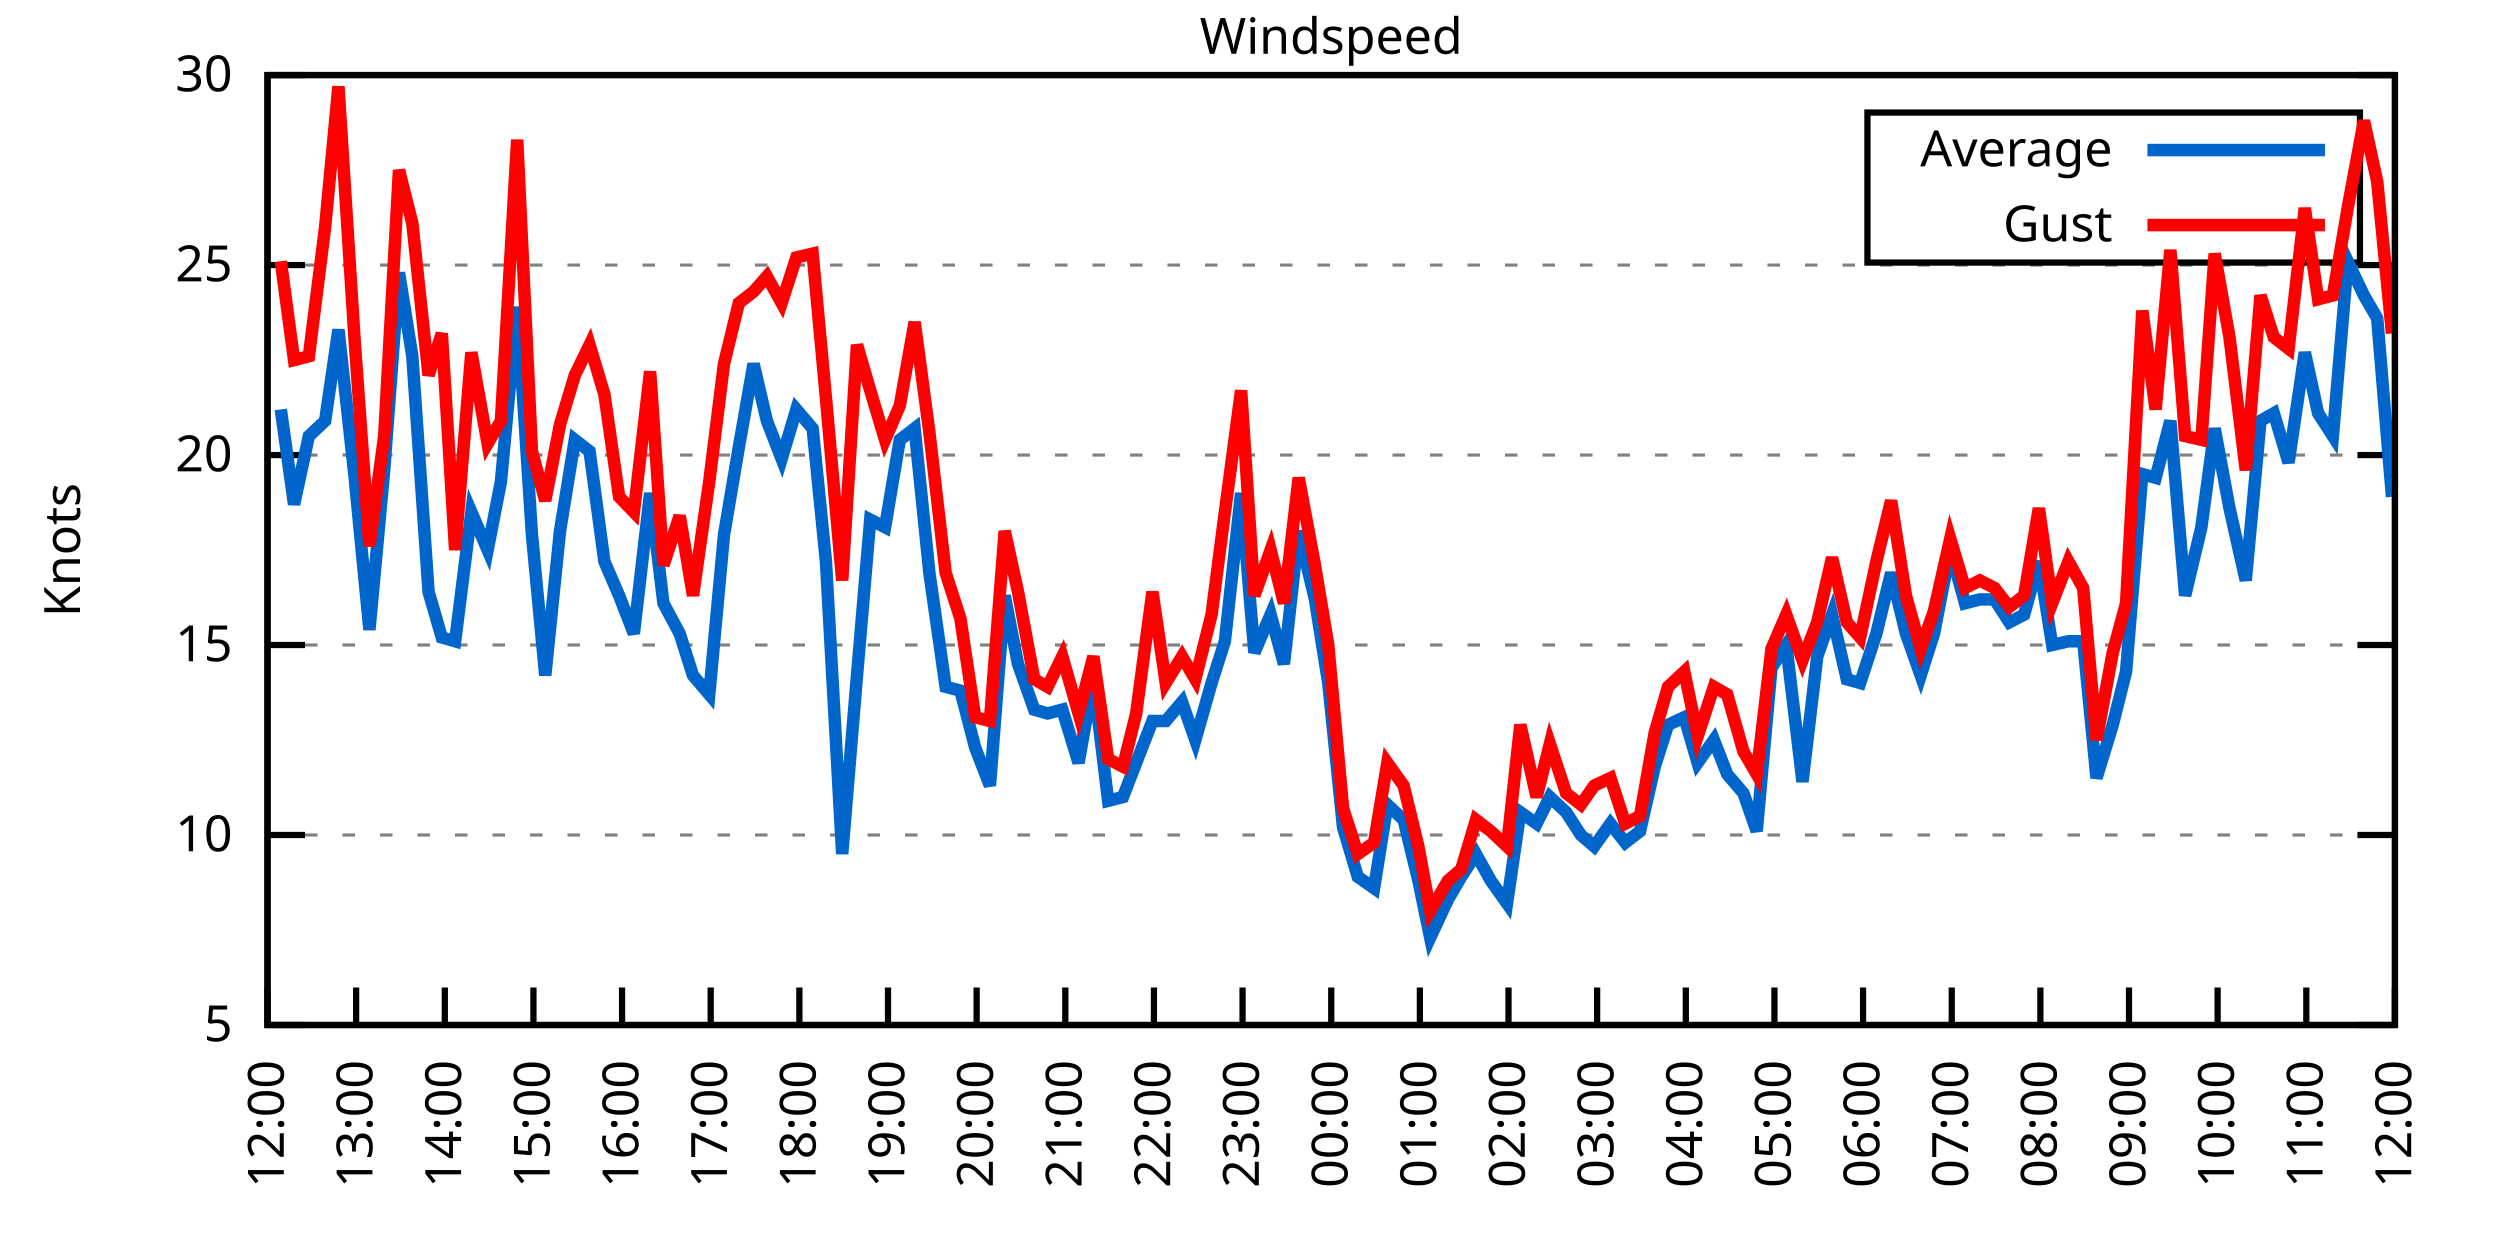
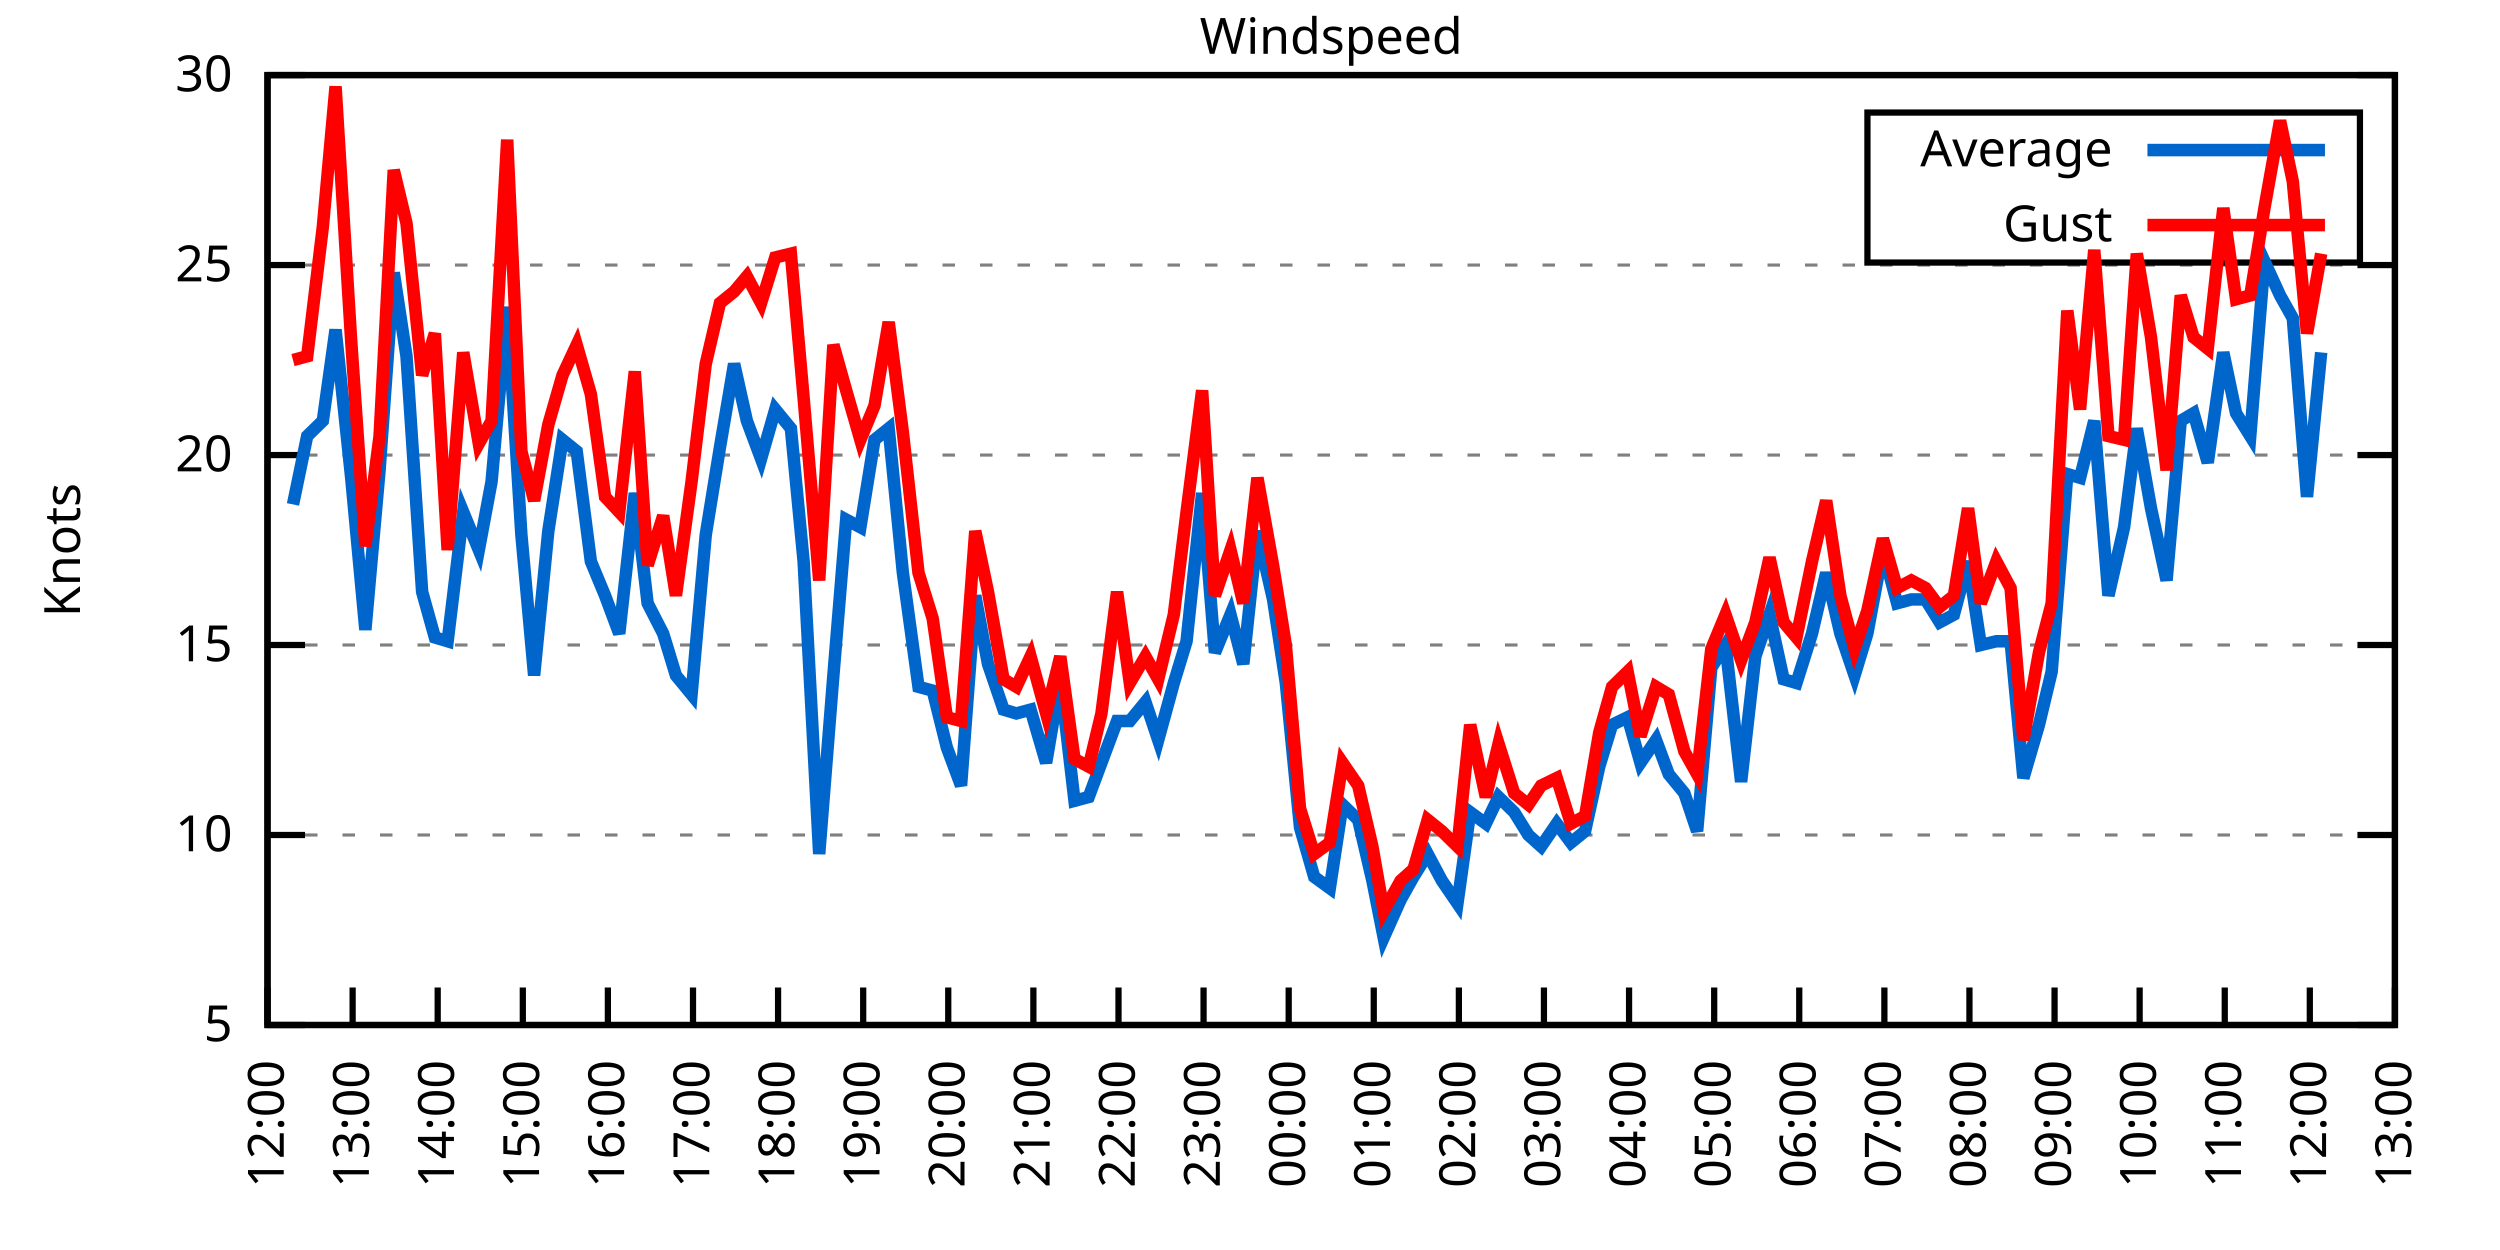
<svg xmlns="http://www.w3.org/2000/svg" xmlns:xlink="http://www.w3.org/1999/xlink" width="400" height="200" viewBox="0 0 400 200">
  <g id="gnuplot_canvas">
    <rect x="0" y="0" width="400" height="200" fill="none" />
    <defs>
      <circle id="gpDot" r="0.5" stroke-width="0.5" stroke="currentColor" />
      <path id="gpPt0" stroke-width="0.333" stroke="currentColor" d="M-1,0 h2 M0,-1 v2" />
      <path id="gpPt1" stroke-width="0.333" stroke="currentColor" d="M-1,-1 L1,1 M1,-1 L-1,1" />
      <path id="gpPt2" stroke-width="0.333" stroke="currentColor" d="M-1,0 L1,0 M0,-1 L0,1 M-1,-1 L1,1 M-1,1 L1,-1" />
      <rect id="gpPt3" stroke-width="0.333" stroke="currentColor" x="-1" y="-1" width="2" height="2" />
      <rect id="gpPt4" stroke-width="0.333" stroke="currentColor" fill="currentColor" x="-1" y="-1" width="2" height="2" />
      <circle id="gpPt5" stroke-width="0.333" stroke="currentColor" cx="0" cy="0" r="1" />
      <use xlink:href="#gpPt5" id="gpPt6" fill="currentColor" stroke="none" />
      <path id="gpPt7" stroke-width="0.333" stroke="currentColor" d="M0,-1.33 L-1.33,0.67 L1.33,0.67 z" />
      <use xlink:href="#gpPt7" id="gpPt8" fill="currentColor" stroke="none" />
      <use xlink:href="#gpPt7" id="gpPt9" stroke="currentColor" transform="rotate(180)" />
      <use xlink:href="#gpPt9" id="gpPt10" fill="currentColor" stroke="none" />
      <use xlink:href="#gpPt3" id="gpPt11" stroke="currentColor" transform="rotate(45)" />
      <use xlink:href="#gpPt11" id="gpPt12" fill="currentColor" stroke="none" />
      <path id="gpPt13" stroke-width="0.333" stroke="currentColor" d="M0,1.330 L1.265,0.411 L0.782,-1.067 L-0.782,-1.076 L-1.265,0.411 z" />
      <use xlink:href="#gpPt13" id="gpPt14" fill="currentColor" stroke="none" />
      <filter id="textbox" filterUnits="objectBoundingBox" x="0" y="0" height="1" width="1">
        <feFlood flood-color="white" flood-opacity="1" result="bgnd" />
        <feComposite in="SourceGraphic" in2="bgnd" operator="atop" />
      </filter>
      <filter id="greybox" filterUnits="objectBoundingBox" x="0" y="0" height="1" width="1">
        <feFlood flood-color="lightgrey" flood-opacity="1" result="grey" />
        <feComposite in="SourceGraphic" in2="grey" operator="atop" />
      </filter>
    </defs>
    <g fill="none" color="white" stroke="currentColor" stroke-width="1.00" stroke-linecap="butt" stroke-linejoin="miter">
</g>
    <g fill="none" color="black" stroke="currentColor" stroke-width="1.00" stroke-linecap="butt" stroke-linejoin="miter">
      <g stroke="none" shape-rendering="crispEdges">
        <polygon fill="rgb(255, 255, 255)" points="42.80,164.00 383.18,164.00 383.18,12.02 42.80,12.02 " />
      </g>
    </g>
    <g fill="none" color="black" stroke="currentColor" stroke-width="1.00" stroke-linecap="butt" stroke-linejoin="miter">
</g>
    <g fill="none" color="black" stroke="black" stroke-width="0.50" stroke-linecap="butt" stroke-linejoin="miter">
</g>
    <g fill="none" color="gray" stroke="currentColor" stroke-width="0.50" stroke-linecap="butt" stroke-linejoin="miter">
      <path stroke="gray" stroke-dasharray="2,4" class="gridline" d="M42.80,164.00 L383.19,164.00  " />
    </g>
    <g fill="none" color="gray" stroke="gray" stroke-width="1.00" stroke-linecap="butt" stroke-linejoin="miter">
</g>
    <g fill="none" color="black" stroke="currentColor" stroke-width="1.00" stroke-linecap="butt" stroke-linejoin="miter">
      <path stroke="black" d="M42.80,164.00 L48.80,164.00 M383.19,164.00 L377.19,164.00  " />
      <g transform="translate(37.20,166.60)" stroke="none" fill="black" font-family="Sans" font-size="8.00" text-anchor="end">
        <text>
          <tspan font-family="Sans"> 5</tspan>
        </text>
      </g>
    </g>
    <g fill="none" color="black" stroke="currentColor" stroke-width="1.00" stroke-linecap="butt" stroke-linejoin="miter">
</g>
    <g fill="none" color="black" stroke="black" stroke-width="0.50" stroke-linecap="butt" stroke-linejoin="miter">
</g>
    <g fill="none" color="gray" stroke="currentColor" stroke-width="0.50" stroke-linecap="butt" stroke-linejoin="miter">
      <path stroke="gray" stroke-dasharray="2,4" class="gridline" d="M42.80,133.60 L383.19,133.60  " />
    </g>
    <g fill="none" color="gray" stroke="gray" stroke-width="1.00" stroke-linecap="butt" stroke-linejoin="miter">
</g>
    <g fill="none" color="black" stroke="currentColor" stroke-width="1.00" stroke-linecap="butt" stroke-linejoin="miter">
      <path stroke="black" d="M42.80,133.60 L48.80,133.60 M383.19,133.60 L377.19,133.60  " />
      <g transform="translate(37.20,136.20)" stroke="none" fill="black" font-family="Sans" font-size="8.00" text-anchor="end">
        <text>
          <tspan font-family="Sans"> 10</tspan>
        </text>
      </g>
    </g>
    <g fill="none" color="black" stroke="currentColor" stroke-width="1.00" stroke-linecap="butt" stroke-linejoin="miter">
</g>
    <g fill="none" color="black" stroke="black" stroke-width="0.50" stroke-linecap="butt" stroke-linejoin="miter">
</g>
    <g fill="none" color="gray" stroke="currentColor" stroke-width="0.50" stroke-linecap="butt" stroke-linejoin="miter">
      <path stroke="gray" stroke-dasharray="2,4" class="gridline" d="M42.80,103.20 L383.19,103.20  " />
    </g>
    <g fill="none" color="gray" stroke="gray" stroke-width="1.00" stroke-linecap="butt" stroke-linejoin="miter">
</g>
    <g fill="none" color="black" stroke="currentColor" stroke-width="1.00" stroke-linecap="butt" stroke-linejoin="miter">
      <path stroke="black" d="M42.80,103.20 L48.80,103.20 M383.19,103.20 L377.19,103.20  " />
      <g transform="translate(37.20,105.80)" stroke="none" fill="black" font-family="Sans" font-size="8.00" text-anchor="end">
        <text>
          <tspan font-family="Sans"> 15</tspan>
        </text>
      </g>
    </g>
    <g fill="none" color="black" stroke="currentColor" stroke-width="1.00" stroke-linecap="butt" stroke-linejoin="miter">
</g>
    <g fill="none" color="black" stroke="black" stroke-width="0.50" stroke-linecap="butt" stroke-linejoin="miter">
</g>
    <g fill="none" color="gray" stroke="currentColor" stroke-width="0.50" stroke-linecap="butt" stroke-linejoin="miter">
      <path stroke="gray" stroke-dasharray="2,4" class="gridline" d="M42.80,72.81 L383.19,72.81  " />
    </g>
    <g fill="none" color="gray" stroke="gray" stroke-width="1.00" stroke-linecap="butt" stroke-linejoin="miter">
</g>
    <g fill="none" color="black" stroke="currentColor" stroke-width="1.00" stroke-linecap="butt" stroke-linejoin="miter">
      <path stroke="black" d="M42.80,72.81 L48.80,72.81 M383.19,72.81 L377.19,72.81  " />
      <g transform="translate(37.20,75.41)" stroke="none" fill="black" font-family="Sans" font-size="8.00" text-anchor="end">
        <text>
          <tspan font-family="Sans"> 20</tspan>
        </text>
      </g>
    </g>
    <g fill="none" color="black" stroke="currentColor" stroke-width="1.00" stroke-linecap="butt" stroke-linejoin="miter">
</g>
    <g fill="none" color="black" stroke="black" stroke-width="0.50" stroke-linecap="butt" stroke-linejoin="miter">
</g>
    <g fill="none" color="gray" stroke="currentColor" stroke-width="0.50" stroke-linecap="butt" stroke-linejoin="miter">
      <path stroke="gray" stroke-dasharray="2,4" class="gridline" d="M42.80,42.41 L383.19,42.41  " />
    </g>
    <g fill="none" color="gray" stroke="gray" stroke-width="1.00" stroke-linecap="butt" stroke-linejoin="miter">
</g>
    <g fill="none" color="black" stroke="currentColor" stroke-width="1.00" stroke-linecap="butt" stroke-linejoin="miter">
      <path stroke="black" d="M42.80,42.41 L48.80,42.41 M383.19,42.41 L377.19,42.41  " />
      <g transform="translate(37.20,45.01)" stroke="none" fill="black" font-family="Sans" font-size="8.00" text-anchor="end">
        <text>
          <tspan font-family="Sans"> 25</tspan>
        </text>
      </g>
    </g>
    <g fill="none" color="black" stroke="currentColor" stroke-width="1.00" stroke-linecap="butt" stroke-linejoin="miter">
</g>
    <g fill="none" color="black" stroke="black" stroke-width="0.50" stroke-linecap="butt" stroke-linejoin="miter">
</g>
    <g fill="none" color="gray" stroke="currentColor" stroke-width="0.50" stroke-linecap="butt" stroke-linejoin="miter">
      <path stroke="gray" stroke-dasharray="2,4" class="gridline" d="M42.80,12.01 L383.19,12.01  " />
    </g>
    <g fill="none" color="gray" stroke="gray" stroke-width="1.00" stroke-linecap="butt" stroke-linejoin="miter">
</g>
    <g fill="none" color="black" stroke="currentColor" stroke-width="1.00" stroke-linecap="butt" stroke-linejoin="miter">
      <path stroke="black" d="M42.80,12.01 L48.80,12.01 M383.19,12.01 L377.19,12.01  " />
      <g transform="translate(37.20,14.61)" stroke="none" fill="black" font-family="Sans" font-size="8.00" text-anchor="end">
        <text>
          <tspan font-family="Sans"> 30</tspan>
        </text>
      </g>
    </g>
    <g fill="none" color="black" stroke="currentColor" stroke-width="1.00" stroke-linecap="butt" stroke-linejoin="miter">
      <path stroke="black" d="M42.80,164.00 L42.80,158.00  " />
      <g transform="translate(45.40,169.60) rotate(270.00)" stroke="none" fill="black" font-family="Sans" font-size="8.00" text-anchor="end">
        <text>
          <tspan font-family="Sans">12:00</tspan>
        </text>
      </g>
    </g>
    <g fill="none" color="black" stroke="currentColor" stroke-width="1.00" stroke-linecap="butt" stroke-linejoin="miter">
-       <path stroke="black" d="M56.98,164.00 L56.98,158.00  " />
-       <g transform="translate(59.58,169.60) rotate(270.00)" stroke="none" fill="black" font-family="Sans" font-size="8.00" text-anchor="end">
+       <path stroke="black" d="M56.42,164.00 L56.42,158.00  " />
+       <g transform="translate(59.02,169.60) rotate(270.00)" stroke="none" fill="black" font-family="Sans" font-size="8.00" text-anchor="end">
        <text>
          <tspan font-family="Sans">13:00</tspan>
        </text>
      </g>
    </g>
    <g fill="none" color="black" stroke="currentColor" stroke-width="1.00" stroke-linecap="butt" stroke-linejoin="miter">
-       <path stroke="black" d="M71.17,164.00 L71.17,158.00  " />
-       <g transform="translate(73.77,169.60) rotate(270.00)" stroke="none" fill="black" font-family="Sans" font-size="8.00" text-anchor="end">
+       <path stroke="black" d="M70.03,164.00 L70.03,158.00  " />
+       <g transform="translate(72.63,169.60) rotate(270.00)" stroke="none" fill="black" font-family="Sans" font-size="8.00" text-anchor="end">
        <text>
          <tspan font-family="Sans">14:00</tspan>
        </text>
      </g>
    </g>
    <g fill="none" color="black" stroke="currentColor" stroke-width="1.00" stroke-linecap="butt" stroke-linejoin="miter">
-       <path stroke="black" d="M85.35,164.00 L85.35,158.00  " />
-       <g transform="translate(87.95,169.60) rotate(270.00)" stroke="none" fill="black" font-family="Sans" font-size="8.00" text-anchor="end">
+       <path stroke="black" d="M83.65,164.00 L83.65,158.00  " />
+       <g transform="translate(86.25,169.60) rotate(270.00)" stroke="none" fill="black" font-family="Sans" font-size="8.00" text-anchor="end">
        <text>
          <tspan font-family="Sans">15:00</tspan>
        </text>
      </g>
    </g>
    <g fill="none" color="black" stroke="currentColor" stroke-width="1.00" stroke-linecap="butt" stroke-linejoin="miter">
-       <path stroke="black" d="M99.53,164.00 L99.53,158.00  " />
-       <g transform="translate(102.13,169.60) rotate(270.00)" stroke="none" fill="black" font-family="Sans" font-size="8.00" text-anchor="end">
+       <path stroke="black" d="M97.26,164.00 L97.26,158.00  " />
+       <g transform="translate(99.86,169.60) rotate(270.00)" stroke="none" fill="black" font-family="Sans" font-size="8.00" text-anchor="end">
        <text>
          <tspan font-family="Sans">16:00</tspan>
        </text>
      </g>
    </g>
    <g fill="none" color="black" stroke="currentColor" stroke-width="1.00" stroke-linecap="butt" stroke-linejoin="miter">
-       <path stroke="black" d="M113.71,164.00 L113.71,158.00  " />
-       <g transform="translate(116.31,169.60) rotate(270.00)" stroke="none" fill="black" font-family="Sans" font-size="8.00" text-anchor="end">
+       <path stroke="black" d="M110.88,164.00 L110.88,158.00  " />
+       <g transform="translate(113.48,169.60) rotate(270.00)" stroke="none" fill="black" font-family="Sans" font-size="8.00" text-anchor="end">
        <text>
          <tspan font-family="Sans">17:00</tspan>
        </text>
      </g>
    </g>
    <g fill="none" color="black" stroke="currentColor" stroke-width="1.00" stroke-linecap="butt" stroke-linejoin="miter">
-       <path stroke="black" d="M127.90,164.00 L127.90,158.00  " />
-       <g transform="translate(130.50,169.60) rotate(270.00)" stroke="none" fill="black" font-family="Sans" font-size="8.00" text-anchor="end">
+       <path stroke="black" d="M124.49,164.00 L124.49,158.00  " />
+       <g transform="translate(127.09,169.60) rotate(270.00)" stroke="none" fill="black" font-family="Sans" font-size="8.00" text-anchor="end">
        <text>
          <tspan font-family="Sans">18:00</tspan>
        </text>
      </g>
    </g>
    <g fill="none" color="black" stroke="currentColor" stroke-width="1.00" stroke-linecap="butt" stroke-linejoin="miter">
-       <path stroke="black" d="M142.08,164.00 L142.08,158.00  " />
-       <g transform="translate(144.68,169.60) rotate(270.00)" stroke="none" fill="black" font-family="Sans" font-size="8.00" text-anchor="end">
+       <path stroke="black" d="M138.11,164.00 L138.11,158.00  " />
+       <g transform="translate(140.71,169.60) rotate(270.00)" stroke="none" fill="black" font-family="Sans" font-size="8.00" text-anchor="end">
        <text>
          <tspan font-family="Sans">19:00</tspan>
        </text>
      </g>
    </g>
    <g fill="none" color="black" stroke="currentColor" stroke-width="1.00" stroke-linecap="butt" stroke-linejoin="miter">
-       <path stroke="black" d="M156.26,164.00 L156.26,158.00  " />
-       <g transform="translate(158.86,169.60) rotate(270.00)" stroke="none" fill="black" font-family="Sans" font-size="8.00" text-anchor="end">
+       <path stroke="black" d="M151.72,164.00 L151.72,158.00  " />
+       <g transform="translate(154.32,169.60) rotate(270.00)" stroke="none" fill="black" font-family="Sans" font-size="8.00" text-anchor="end">
        <text>
          <tspan font-family="Sans">20:00</tspan>
        </text>
      </g>
    </g>
    <g fill="none" color="black" stroke="currentColor" stroke-width="1.00" stroke-linecap="butt" stroke-linejoin="miter">
-       <path stroke="black" d="M170.45,164.00 L170.45,158.00  " />
-       <g transform="translate(173.05,169.60) rotate(270.00)" stroke="none" fill="black" font-family="Sans" font-size="8.00" text-anchor="end">
+       <path stroke="black" d="M165.34,164.00 L165.34,158.00  " />
+       <g transform="translate(167.94,169.60) rotate(270.00)" stroke="none" fill="black" font-family="Sans" font-size="8.00" text-anchor="end">
        <text>
          <tspan font-family="Sans">21:00</tspan>
        </text>
      </g>
    </g>
    <g fill="none" color="black" stroke="currentColor" stroke-width="1.00" stroke-linecap="butt" stroke-linejoin="miter">
-       <path stroke="black" d="M184.63,164.00 L184.63,158.00  " />
-       <g transform="translate(187.23,169.60) rotate(270.00)" stroke="none" fill="black" font-family="Sans" font-size="8.00" text-anchor="end">
+       <path stroke="black" d="M178.96,164.00 L178.96,158.00  " />
+       <g transform="translate(181.56,169.60) rotate(270.00)" stroke="none" fill="black" font-family="Sans" font-size="8.00" text-anchor="end">
        <text>
          <tspan font-family="Sans">22:00</tspan>
        </text>
      </g>
    </g>
    <g fill="none" color="black" stroke="currentColor" stroke-width="1.00" stroke-linecap="butt" stroke-linejoin="miter">
-       <path stroke="black" d="M198.81,164.00 L198.81,158.00  " />
-       <g transform="translate(201.41,169.60) rotate(270.00)" stroke="none" fill="black" font-family="Sans" font-size="8.00" text-anchor="end">
+       <path stroke="black" d="M192.57,164.00 L192.57,158.00  " />
+       <g transform="translate(195.17,169.60) rotate(270.00)" stroke="none" fill="black" font-family="Sans" font-size="8.00" text-anchor="end">
        <text>
          <tspan font-family="Sans">23:00</tspan>
        </text>
      </g>
    </g>
    <g fill="none" color="black" stroke="currentColor" stroke-width="1.00" stroke-linecap="butt" stroke-linejoin="miter">
-       <path stroke="black" d="M213.00,164.00 L213.00,158.00  " />
-       <g transform="translate(215.60,169.60) rotate(270.00)" stroke="none" fill="black" font-family="Sans" font-size="8.00" text-anchor="end">
+       <path stroke="black" d="M206.19,164.00 L206.19,158.00  " />
+       <g transform="translate(208.79,169.60) rotate(270.00)" stroke="none" fill="black" font-family="Sans" font-size="8.00" text-anchor="end">
        <text>
          <tspan font-family="Sans">00:00</tspan>
        </text>
      </g>
    </g>
    <g fill="none" color="black" stroke="currentColor" stroke-width="1.00" stroke-linecap="butt" stroke-linejoin="miter">
-       <path stroke="black" d="M227.18,164.00 L227.18,158.00  " />
-       <g transform="translate(229.78,169.60) rotate(270.00)" stroke="none" fill="black" font-family="Sans" font-size="8.00" text-anchor="end">
+       <path stroke="black" d="M219.80,164.00 L219.80,158.00  " />
+       <g transform="translate(222.40,169.60) rotate(270.00)" stroke="none" fill="black" font-family="Sans" font-size="8.00" text-anchor="end">
        <text>
          <tspan font-family="Sans">01:00</tspan>
        </text>
      </g>
    </g>
    <g fill="none" color="black" stroke="currentColor" stroke-width="1.00" stroke-linecap="butt" stroke-linejoin="miter">
-       <path stroke="black" d="M241.36,164.00 L241.36,158.00  " />
-       <g transform="translate(243.96,169.60) rotate(270.00)" stroke="none" fill="black" font-family="Sans" font-size="8.00" text-anchor="end">
+       <path stroke="black" d="M233.42,164.00 L233.42,158.00  " />
+       <g transform="translate(236.02,169.60) rotate(270.00)" stroke="none" fill="black" font-family="Sans" font-size="8.00" text-anchor="end">
        <text>
          <tspan font-family="Sans">02:00</tspan>
        </text>
      </g>
    </g>
    <g fill="none" color="black" stroke="currentColor" stroke-width="1.00" stroke-linecap="butt" stroke-linejoin="miter">
-       <path stroke="black" d="M255.54,164.00 L255.54,158.00  " />
-       <g transform="translate(258.14,169.60) rotate(270.00)" stroke="none" fill="black" font-family="Sans" font-size="8.00" text-anchor="end">
+       <path stroke="black" d="M247.03,164.00 L247.03,158.00  " />
+       <g transform="translate(249.63,169.60) rotate(270.00)" stroke="none" fill="black" font-family="Sans" font-size="8.00" text-anchor="end">
        <text>
          <tspan font-family="Sans">03:00</tspan>
        </text>
      </g>
    </g>
    <g fill="none" color="black" stroke="currentColor" stroke-width="1.00" stroke-linecap="butt" stroke-linejoin="miter">
-       <path stroke="black" d="M269.73,164.00 L269.73,158.00  " />
-       <g transform="translate(272.33,169.60) rotate(270.00)" stroke="none" fill="black" font-family="Sans" font-size="8.00" text-anchor="end">
+       <path stroke="black" d="M260.65,164.00 L260.65,158.00  " />
+       <g transform="translate(263.25,169.60) rotate(270.00)" stroke="none" fill="black" font-family="Sans" font-size="8.00" text-anchor="end">
        <text>
          <tspan font-family="Sans">04:00</tspan>
        </text>
      </g>
    </g>
    <g fill="none" color="black" stroke="currentColor" stroke-width="1.00" stroke-linecap="butt" stroke-linejoin="miter">
-       <path stroke="black" d="M283.91,164.00 L283.91,158.00  " />
-       <g transform="translate(286.51,169.60) rotate(270.00)" stroke="none" fill="black" font-family="Sans" font-size="8.00" text-anchor="end">
+       <path stroke="black" d="M274.27,164.00 L274.27,158.00  " />
+       <g transform="translate(276.87,169.60) rotate(270.00)" stroke="none" fill="black" font-family="Sans" font-size="8.00" text-anchor="end">
        <text>
          <tspan font-family="Sans">05:00</tspan>
        </text>
      </g>
    </g>
    <g fill="none" color="black" stroke="currentColor" stroke-width="1.00" stroke-linecap="butt" stroke-linejoin="miter">
-       <path stroke="black" d="M298.09,164.00 L298.09,158.00  " />
-       <g transform="translate(300.69,169.60) rotate(270.00)" stroke="none" fill="black" font-family="Sans" font-size="8.00" text-anchor="end">
+       <path stroke="black" d="M287.88,164.00 L287.88,158.00  " />
+       <g transform="translate(290.48,169.60) rotate(270.00)" stroke="none" fill="black" font-family="Sans" font-size="8.00" text-anchor="end">
        <text>
          <tspan font-family="Sans">06:00</tspan>
        </text>
      </g>
    </g>
    <g fill="none" color="black" stroke="currentColor" stroke-width="1.00" stroke-linecap="butt" stroke-linejoin="miter">
-       <path stroke="black" d="M312.28,164.00 L312.28,158.00  " />
-       <g transform="translate(314.88,169.60) rotate(270.00)" stroke="none" fill="black" font-family="Sans" font-size="8.00" text-anchor="end">
+       <path stroke="black" d="M301.50,164.00 L301.50,158.00  " />
+       <g transform="translate(304.10,169.60) rotate(270.00)" stroke="none" fill="black" font-family="Sans" font-size="8.00" text-anchor="end">
        <text>
          <tspan font-family="Sans">07:00</tspan>
        </text>
      </g>
    </g>
    <g fill="none" color="black" stroke="currentColor" stroke-width="1.00" stroke-linecap="butt" stroke-linejoin="miter">
-       <path stroke="black" d="M326.46,164.00 L326.46,158.00  " />
-       <g transform="translate(329.06,169.60) rotate(270.00)" stroke="none" fill="black" font-family="Sans" font-size="8.00" text-anchor="end">
+       <path stroke="black" d="M315.11,164.00 L315.11,158.00  " />
+       <g transform="translate(317.71,169.60) rotate(270.00)" stroke="none" fill="black" font-family="Sans" font-size="8.00" text-anchor="end">
        <text>
          <tspan font-family="Sans">08:00</tspan>
        </text>
      </g>
    </g>
    <g fill="none" color="black" stroke="currentColor" stroke-width="1.00" stroke-linecap="butt" stroke-linejoin="miter">
-       <path stroke="black" d="M340.64,164.00 L340.64,158.00  " />
-       <g transform="translate(343.24,169.60) rotate(270.00)" stroke="none" fill="black" font-family="Sans" font-size="8.00" text-anchor="end">
+       <path stroke="black" d="M328.73,164.00 L328.73,158.00  " />
+       <g transform="translate(331.33,169.60) rotate(270.00)" stroke="none" fill="black" font-family="Sans" font-size="8.00" text-anchor="end">
        <text>
          <tspan font-family="Sans">09:00</tspan>
        </text>
      </g>
    </g>
    <g fill="none" color="black" stroke="currentColor" stroke-width="1.00" stroke-linecap="butt" stroke-linejoin="miter">
-       <path stroke="black" d="M354.82,164.00 L354.82,158.00  " />
-       <g transform="translate(357.42,169.60) rotate(270.00)" stroke="none" fill="black" font-family="Sans" font-size="8.00" text-anchor="end">
+       <path stroke="black" d="M342.34,164.00 L342.34,158.00  " />
+       <g transform="translate(344.94,169.60) rotate(270.00)" stroke="none" fill="black" font-family="Sans" font-size="8.00" text-anchor="end">
        <text>
          <tspan font-family="Sans">10:00</tspan>
        </text>
      </g>
    </g>
    <g fill="none" color="black" stroke="currentColor" stroke-width="1.00" stroke-linecap="butt" stroke-linejoin="miter">
-       <path stroke="black" d="M369.01,164.00 L369.01,158.00  " />
-       <g transform="translate(371.61,169.60) rotate(270.00)" stroke="none" fill="black" font-family="Sans" font-size="8.00" text-anchor="end">
+       <path stroke="black" d="M355.96,164.00 L355.96,158.00  " />
+       <g transform="translate(358.56,169.60) rotate(270.00)" stroke="none" fill="black" font-family="Sans" font-size="8.00" text-anchor="end">
        <text>
          <tspan font-family="Sans">11:00</tspan>
+         </text>
+       </g>
+     </g>
+     <g fill="none" color="black" stroke="currentColor" stroke-width="1.00" stroke-linecap="butt" stroke-linejoin="miter">
+       <path stroke="black" d="M369.57,164.00 L369.57,158.00  " />
+       <g transform="translate(372.17,169.60) rotate(270.00)" stroke="none" fill="black" font-family="Sans" font-size="8.00" text-anchor="end">
+         <text>
+           <tspan font-family="Sans">12:00</tspan>
        </text>
      </g>
    </g>
    <g fill="none" color="black" stroke="currentColor" stroke-width="1.00" stroke-linecap="butt" stroke-linejoin="miter">
      <path stroke="black" d="M383.19,164.00 L383.19,158.00  " />
      <g transform="translate(385.79,169.60) rotate(270.00)" stroke="none" fill="black" font-family="Sans" font-size="8.00" text-anchor="end">
        <text>
-           <tspan font-family="Sans">12:00</tspan>
+           <tspan font-family="Sans">13:00</tspan>
        </text>
      </g>
    </g>
    <g fill="none" color="black" stroke="currentColor" stroke-width="1.00" stroke-linecap="butt" stroke-linejoin="miter">
</g>
    <g fill="none" color="black" stroke="currentColor" stroke-width="1.00" stroke-linecap="butt" stroke-linejoin="miter">
      <path stroke="black" d="M42.80,12.01 L42.80,164.00 L383.19,164.00 L383.19,12.01 L42.80,12.01 Z  " />
    </g>
    <g fill="none" color="black" stroke="currentColor" stroke-width="1.00" stroke-linecap="butt" stroke-linejoin="miter">
</g>
    <g fill="none" color="black" stroke="currentColor" stroke-width="1.00" stroke-linecap="butt" stroke-linejoin="miter">
      <path stroke="black" d="M298.79,42.01 L298.79,18.01 L377.59,18.01 L377.59,42.01 L298.79,42.01 Z  " />
    </g>
    <g id="Windspeed_plot_1">
      <g fill="none" color="white" stroke="black" stroke-width="2.00" stroke-linecap="butt" stroke-linejoin="miter">
</g>
      <g fill="none" color="black" stroke="currentColor" stroke-width="2.00" stroke-linecap="butt" stroke-linejoin="miter">
        <g transform="translate(337.99,26.61)" stroke="none" fill="black" font-family="Sans" font-size="8.00" text-anchor="end">
          <text>
            <tspan font-family="Sans">Average</tspan>
          </text>
        </g>
      </g>
      <g fill="none" color="black" stroke="currentColor" stroke-width="2.00" stroke-linecap="butt" stroke-linejoin="miter">
-         <path stroke="rgb(  0, 102, 204)" d="M343.59,24.01 L371.99,24.01 M44.93,65.51 L47.05,80.71 L49.42,69.77 L52.02,67.33 L54.15,52.74 L56.75,76.45   L59.11,100.77 L61.47,75.24 L63.84,43.62 L65.97,57.00 L68.57,94.69 L70.69,101.99 L72.82,102.60 L75.42,81.93   L78.02,88.00 L80.15,77.06 L82.75,49.10 L85.11,85.57 L87.24,108.07 L89.60,84.97 L91.97,70.37 L94.33,72.20   L96.70,89.83 L99.06,95.30 L101.42,101.38 L104.02,78.89 L106.15,96.52 L108.75,101.38 L110.88,108.07 L113.48,111.11   L115.84,85.57 L118.21,71.59 L120.57,58.21 L122.70,67.33 L125.06,73.41 L127.42,65.51 L130.02,68.55 L132.15,89.83   L134.75,136.64 L137.12,108.07 L139.24,83.14 L141.61,84.36 L143.97,70.37 L146.34,68.55 L148.70,91.65 L151.30,109.89   L153.66,110.50 L156.03,119.62 L158.39,125.70 L160.75,95.30 L162.88,106.24 L165.48,113.54 L167.61,114.15 L169.97,113.54   L172.57,122.05 L174.94,108.68 L177.30,128.13 L179.67,127.52 L181.79,122.05 L184.39,115.36 L186.52,115.36 L189.12,112.32   L191.25,118.40 L193.85,109.28 L195.98,102.60 L198.58,78.89 L200.70,104.42 L203.30,98.34 L205.43,106.24 L207.79,84.97   L210.39,95.91 L212.52,109.28 L214.89,132.39 L217.25,140.29 L219.85,142.11 L221.98,128.74 L224.58,131.17 L226.94,140.90   L228.83,150.02 L231.67,143.94 L233.80,140.29 L236.16,136.64 L238.52,140.90 L241.12,144.55 L243.25,129.95 L245.85,131.78   L247.98,127.52 L250.58,129.95 L252.94,133.60 L255.07,135.43 L257.67,131.78 L260.04,134.82 L262.40,132.99 L264.76,122.66   L266.89,115.97 L269.49,114.76 L271.62,122.05 L274.22,118.40 L276.35,123.87 L278.95,126.91 L281.07,132.99 L283.44,106.85   L285.80,103.20 L288.40,125.09 L290.76,105.03 L293.13,98.34 L295.49,108.68 L297.62,109.28 L300.22,101.38 L302.58,91.65   L304.95,101.38 L307.31,108.07 L309.44,101.38 L312.04,88.00 L314.40,96.52 L316.77,95.91 L319.13,95.91 L321.49,99.56   L323.86,98.34 L326.22,89.83 L328.35,103.20 L330.95,102.60 L333.31,102.60 L335.44,124.48 L338.04,115.97 L340.17,107.46   L342.77,75.85 L344.90,76.45 L347.26,67.33 L349.62,95.30 L352.22,84.36 L354.35,68.55 L356.72,81.32 L359.32,92.87   L361.68,67.33 L363.81,66.12 L366.17,74.02 L368.77,56.39 L370.90,66.12 L373.26,69.77 L375.63,41.80 L378.23,47.27   L380.35,50.92 L382.72,79.49  " />
+         <path stroke="rgb(  0, 102, 204)" d="M343.59,24.01 L371.99,24.01 M46.88,80.71 L49.15,69.77 L51.65,67.33 L53.69,52.74 L56.19,76.45 L58.46,100.77   L60.73,75.24 L63.00,43.62 L65.04,57.00 L67.54,94.69 L69.58,101.99 L71.62,102.60 L74.12,81.93 L76.61,88.00   L78.65,77.06 L81.15,49.10 L83.42,85.57 L85.46,108.07 L87.73,84.97 L90.00,70.37 L92.27,72.20 L94.54,89.83   L96.81,95.30 L99.08,101.38 L101.57,78.89 L103.62,96.52 L106.11,101.38 L108.15,108.07 L110.65,111.11 L112.92,85.57   L115.19,71.59 L117.46,58.21 L119.50,67.33 L121.77,73.41 L124.04,65.51 L126.54,68.55 L128.58,89.83 L131.07,136.64   L133.34,108.07 L135.39,83.14 L137.66,84.36 L139.92,70.37 L142.19,68.55 L144.46,91.65 L146.96,109.89 L149.23,110.50   L151.50,119.62 L153.77,125.70 L156.04,95.30 L158.08,106.24 L160.57,113.54 L162.62,114.15 L164.89,113.54 L167.38,122.05   L169.65,108.68 L171.92,128.13 L174.19,127.52 L176.23,122.05 L178.73,115.36 L180.77,115.36 L183.27,112.32 L185.31,118.40   L187.81,109.28 L189.85,102.60 L192.34,78.89 L194.39,104.42 L196.88,98.34 L198.93,106.24 L201.19,84.97 L203.69,95.91   L205.73,109.28 L208.00,132.39 L210.27,140.29 L212.77,142.11 L214.81,128.74 L217.31,131.17 L219.58,140.90 L221.39,150.02   L224.11,143.94 L226.16,140.29 L228.43,136.64 L230.70,140.90 L233.19,144.55 L235.23,129.95 L237.73,131.78 L239.77,127.52   L242.27,129.95 L244.54,133.60 L246.58,135.43 L249.08,131.78 L251.35,134.82 L253.61,132.99 L255.88,122.66 L257.93,115.97   L260.42,114.76 L262.47,122.05 L264.96,118.40 L267.00,123.87 L269.50,126.91 L271.54,132.99 L273.81,106.85 L276.08,103.20   L278.58,125.09 L280.85,105.03 L283.12,98.34 L285.38,108.68 L287.43,109.28 L289.92,101.38 L292.19,91.65 L294.46,101.38   L296.73,108.07 L298.77,101.38 L301.27,88.00 L303.54,96.52 L305.81,95.91 L308.08,95.91 L310.35,99.56 L312.62,98.34   L314.89,89.83 L316.93,103.20 L319.42,102.60 L321.69,102.60 L323.74,124.48 L326.23,115.97 L328.27,107.46 L330.77,75.85   L332.81,76.45 L335.08,67.33 L337.35,95.30 L339.85,84.36 L341.89,68.55 L344.16,81.32 L346.65,92.87 L348.92,67.33   L350.97,66.12 L353.24,74.02 L355.73,56.39 L357.77,66.12 L360.04,69.77 L362.31,41.80 L364.81,47.27 L366.85,50.92   L369.12,79.49 L371.39,56.39  " />
      </g>
    </g>
    <g id="Windspeed_plot_2">
      <g fill="none" color="black" stroke="currentColor" stroke-width="2.00" stroke-linecap="butt" stroke-linejoin="miter">
        <g transform="translate(337.99,38.61)" stroke="none" fill="black" font-family="Sans" font-size="8.00" text-anchor="end">
          <text>
            <tspan font-family="Sans">Gust</tspan>
          </text>
        </g>
      </g>
      <g fill="none" color="black" stroke="currentColor" stroke-width="2.00" stroke-linecap="butt" stroke-linejoin="miter">
-         <path stroke="rgb(255,   0,   0)" d="M343.59,36.01 L371.99,36.01 M44.93,41.80 L47.05,57.61 L49.42,57.00 L52.02,36.33 L54.15,13.83 L56.75,54.57   L59.11,87.40 L61.47,69.77 L63.84,27.21 L65.97,35.72 L68.57,60.04 L70.69,53.35 L72.82,88.00 L75.42,56.39   L78.02,70.98 L80.15,67.33 L82.75,22.35 L85.11,72.20 L87.24,80.10 L89.60,67.94 L91.97,60.04 L94.33,55.18   L96.70,63.08 L99.06,79.49 L101.42,81.93 L104.02,59.43 L106.15,90.44 L108.75,82.53 L110.88,95.30 L113.48,77.06   L115.84,58.21 L118.21,48.49 L120.57,46.66 L122.70,44.23 L125.06,48.49 L127.42,41.19 L130.02,40.58 L132.15,63.69   L134.75,92.87 L137.12,55.18 L139.24,62.47 L141.61,70.37 L143.97,64.90 L146.34,51.53 L148.70,69.16 L151.30,91.65   L153.66,98.95 L156.03,114.76 L158.39,115.36 L160.75,84.97 L162.88,94.69 L165.48,108.68 L167.61,109.89 L169.97,105.03   L172.57,114.15 L174.94,105.03 L177.30,121.44 L179.67,122.66 L181.79,114.15 L184.39,94.69 L186.52,109.28 L189.12,105.03   L191.25,108.68 L193.85,98.34 L195.98,81.93 L198.58,62.47 L200.70,95.30 L203.30,88.00 L205.43,96.52 L207.79,76.45   L210.39,90.44 L212.52,103.20 L214.89,129.35 L217.25,136.64 L219.85,134.82 L221.98,122.05 L224.58,125.70 L226.94,135.43   L228.83,145.76 L231.67,140.90 L233.80,139.07 L236.16,131.17 L238.52,132.99 L241.12,135.43 L243.25,115.97 L245.85,127.52   L247.98,119.01 L250.58,126.91 L252.94,128.74 L255.07,125.70 L257.67,124.48 L260.04,131.78 L262.40,130.56 L264.76,117.19   L266.89,109.89 L269.49,107.46 L271.62,117.80 L274.22,109.89 L276.35,111.11 L278.95,120.23 L281.07,123.87 L283.44,103.81   L285.80,98.34 L288.40,105.64 L290.76,99.56 L293.13,89.22 L295.49,99.56 L297.62,101.99 L300.22,89.83 L302.58,80.10   L304.95,95.30 L307.31,103.81 L309.44,97.73 L312.04,86.18 L314.40,94.08 L316.77,92.87 L319.13,94.08 L321.49,97.12   L323.86,95.30 L326.22,81.32 L328.35,96.52 L330.95,89.83 L333.31,94.08 L335.44,118.40 L338.04,104.42 L340.17,96.52   L342.77,49.70 L344.90,65.51 L347.26,39.98 L349.62,69.77 L352.22,70.37 L354.35,40.58 L356.72,53.96 L359.32,75.24   L361.68,47.27 L363.81,53.96 L366.17,55.78 L368.77,33.29 L370.90,47.88 L373.26,47.27 L375.63,33.29 L378.23,19.31   L380.35,29.03 L382.72,53.35  " />
+         <path stroke="rgb(255,   0,   0)" d="M343.59,36.01 L371.99,36.01 M46.88,57.61 L49.15,57.00 L51.65,36.33 L53.69,13.83 L56.19,54.57 L58.46,87.40   L60.73,69.77 L63.00,27.21 L65.04,35.72 L67.54,60.04 L69.58,53.35 L71.62,88.00 L74.12,56.39 L76.61,70.98   L78.65,67.33 L81.15,22.35 L83.42,72.20 L85.46,80.10 L87.73,67.94 L90.00,60.04 L92.27,55.18 L94.54,63.08   L96.81,79.49 L99.08,81.93 L101.57,59.43 L103.62,90.44 L106.11,82.53 L108.15,95.30 L110.65,77.06 L112.92,58.21   L115.19,48.49 L117.46,46.66 L119.50,44.23 L121.77,48.49 L124.04,41.19 L126.54,40.58 L128.58,63.69 L131.07,92.87   L133.34,55.18 L135.39,62.47 L137.66,70.37 L139.92,64.90 L142.19,51.53 L144.46,69.16 L146.96,91.65 L149.23,98.95   L151.50,114.76 L153.77,115.36 L156.04,84.97 L158.08,94.69 L160.57,108.68 L162.62,109.89 L164.89,105.03 L167.38,114.15   L169.65,105.03 L171.92,121.44 L174.19,122.66 L176.23,114.15 L178.73,94.69 L180.77,109.28 L183.27,105.03 L185.31,108.68   L187.81,98.34 L189.85,81.93 L192.34,62.47 L194.39,95.30 L196.88,88.00 L198.93,96.52 L201.19,76.45 L203.69,90.44   L205.73,103.20 L208.00,129.35 L210.27,136.64 L212.77,134.82 L214.81,122.05 L217.31,125.70 L219.58,135.43 L221.39,145.76   L224.11,140.90 L226.16,139.07 L228.43,131.17 L230.70,132.99 L233.19,135.43 L235.23,115.97 L237.73,127.52 L239.77,119.01   L242.27,126.91 L244.54,128.74 L246.58,125.70 L249.08,124.48 L251.35,131.78 L253.61,130.56 L255.88,117.19 L257.93,109.89   L260.42,107.46 L262.47,117.80 L264.96,109.89 L267.00,111.11 L269.50,120.23 L271.54,123.87 L273.81,103.81 L276.08,98.34   L278.58,105.64 L280.85,99.56 L283.12,89.22 L285.38,99.56 L287.43,101.99 L289.92,89.83 L292.19,80.10 L294.46,95.30   L296.73,103.81 L298.77,97.73 L301.27,86.18 L303.54,94.08 L305.81,92.87 L308.08,94.08 L310.35,97.12 L312.62,95.30   L314.89,81.32 L316.93,96.52 L319.42,89.83 L321.69,94.08 L323.74,118.40 L326.23,104.42 L328.27,96.52 L330.77,49.70   L332.81,65.51 L335.08,39.98 L337.35,69.77 L339.85,70.37 L341.89,40.58 L344.16,53.96 L346.65,75.24 L348.92,47.27   L350.97,53.96 L353.24,55.78 L355.73,33.29 L357.77,47.88 L360.04,47.27 L362.31,33.29 L364.81,19.31 L366.85,29.03   L369.12,53.35 L371.39,40.58  " />
      </g>
    </g>
    <g fill="none" color="black" stroke="currentColor" stroke-width="2.00" stroke-linecap="butt" stroke-linejoin="miter">
</g>
    <g fill="none" color="black" stroke="black" stroke-width="1.00" stroke-linecap="butt" stroke-linejoin="miter">
</g>
    <g fill="none" color="black" stroke="currentColor" stroke-width="1.00" stroke-linecap="butt" stroke-linejoin="miter">
      <path stroke="black" d="M42.80,12.01 L42.80,164.00 L383.19,164.00 L383.19,12.01 L42.80,12.01 Z  " />
      <g transform="translate(12.80,88.01) rotate(270.00)" stroke="none" fill="black" font-family="Sans" font-size="8.00" text-anchor="middle">
        <text>
          <tspan font-family="Sans">Knots</tspan>
        </text>
      </g>
    </g>
    <g fill="none" color="black" stroke="currentColor" stroke-width="1.00" stroke-linecap="butt" stroke-linejoin="miter">
</g>
    <g fill="none" color="black" stroke="currentColor" stroke-width="1.00" stroke-linecap="butt" stroke-linejoin="miter">
      <g transform="translate(212.99,8.61)" stroke="none" fill="black" font-family="Sans" font-size="8.00" text-anchor="middle">
        <text>
          <tspan font-family="Sans">Windspeed</tspan>
        </text>
      </g>
    </g>
    <g fill="none" color="black" stroke="currentColor" stroke-width="1.00" stroke-linecap="butt" stroke-linejoin="miter">
</g>
  </g>
</svg>
